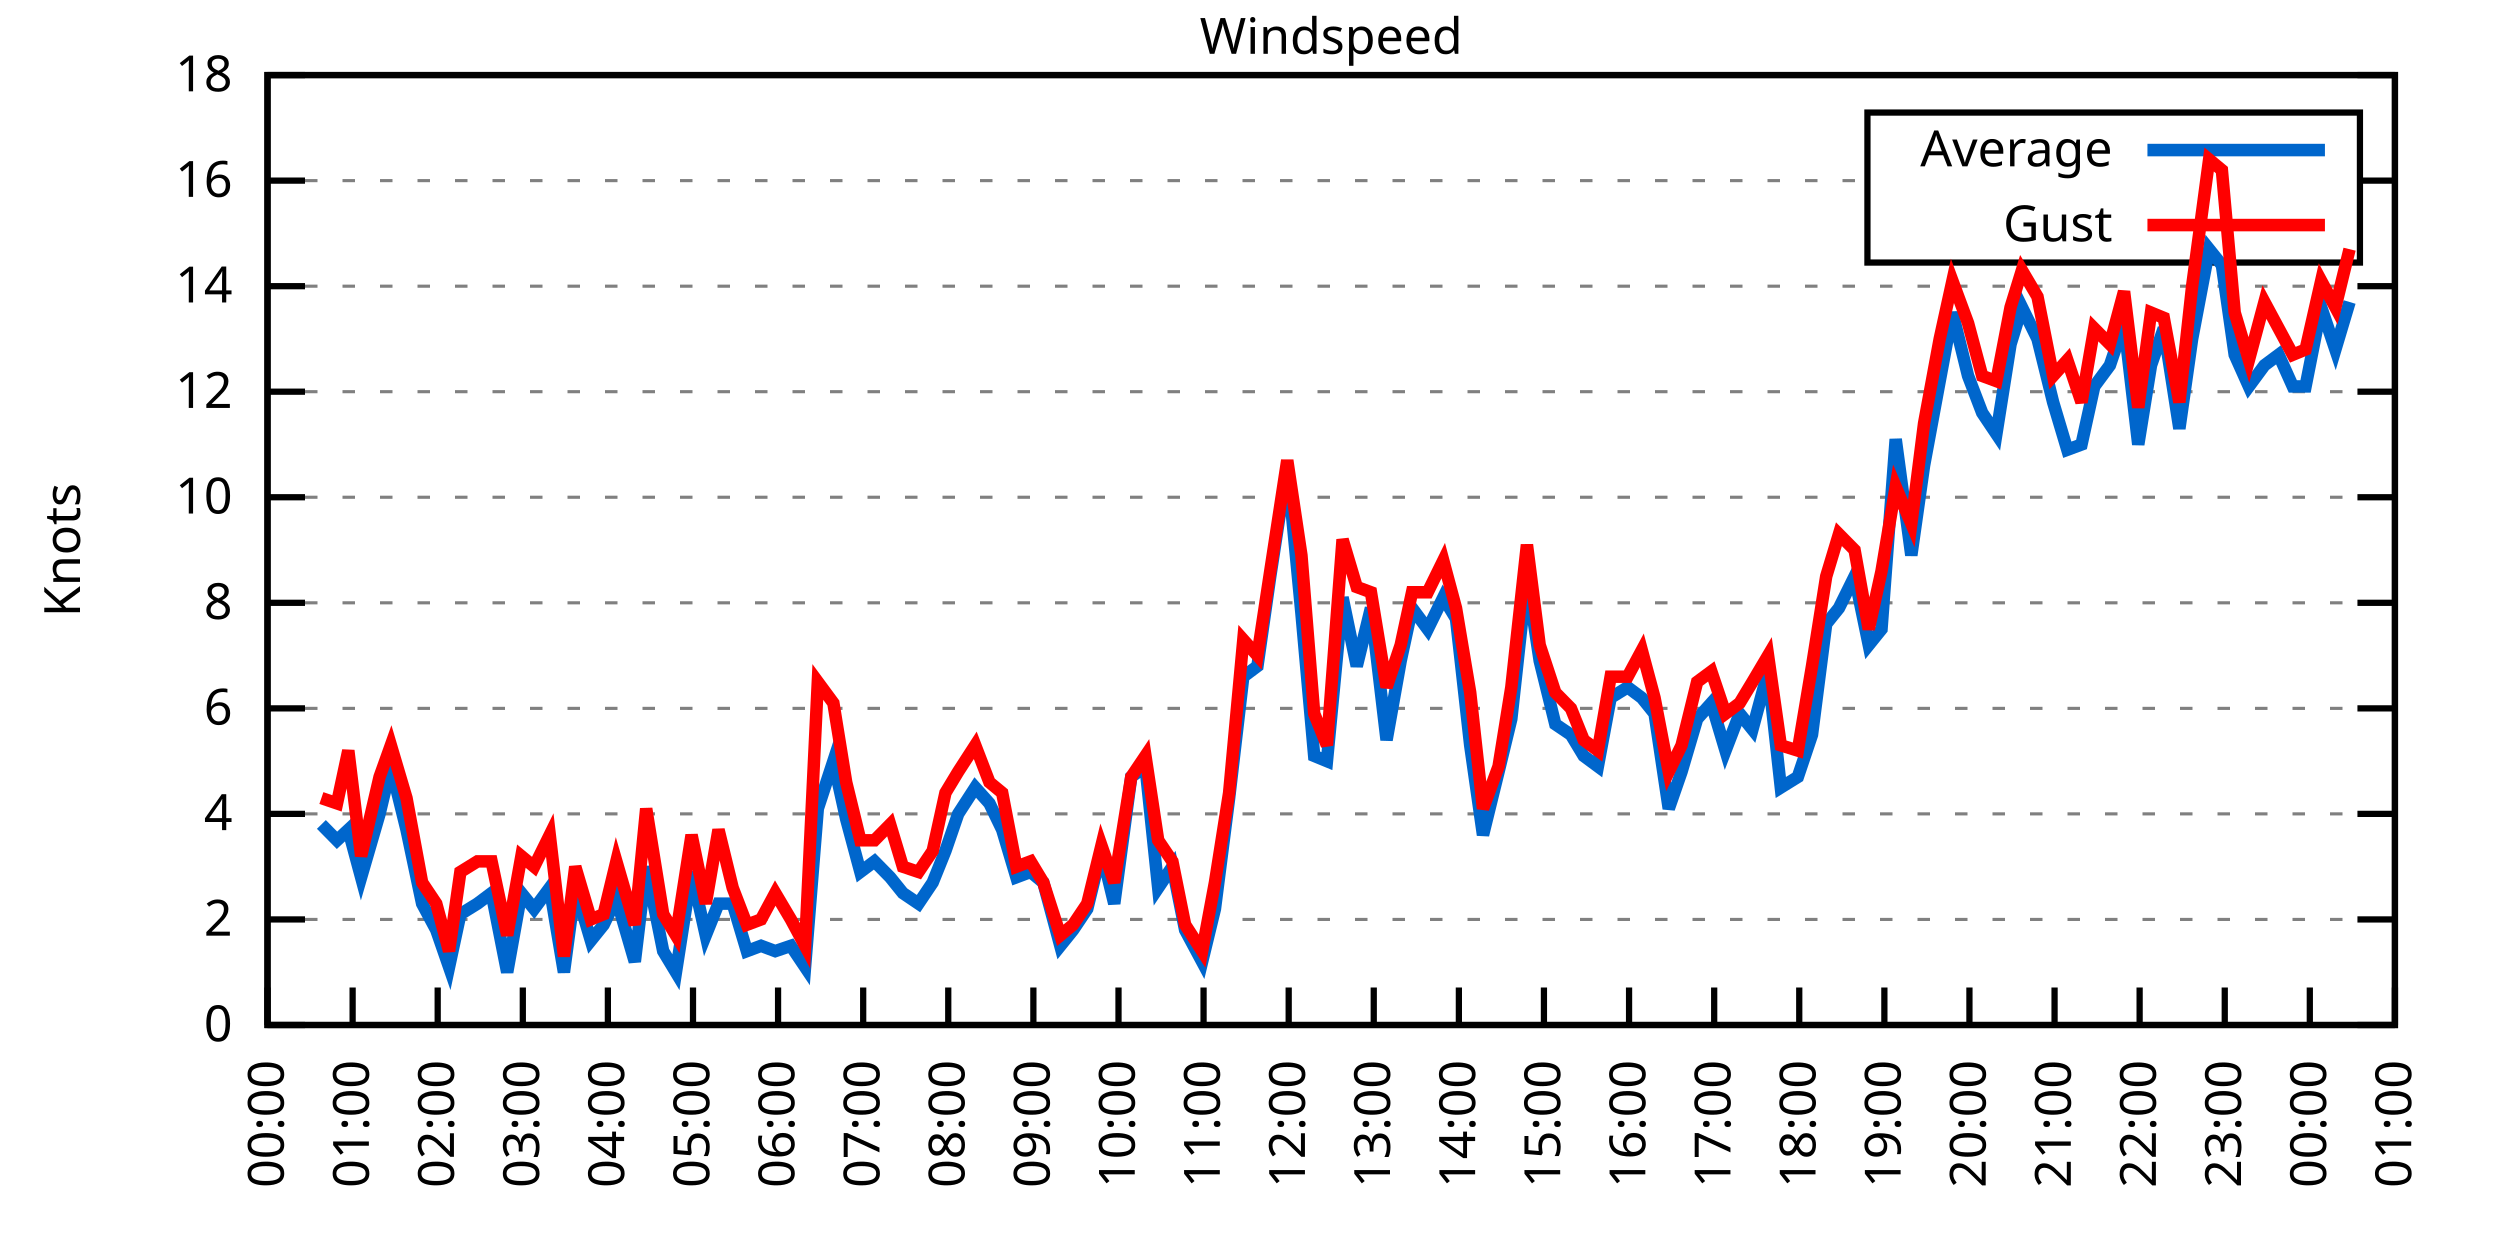
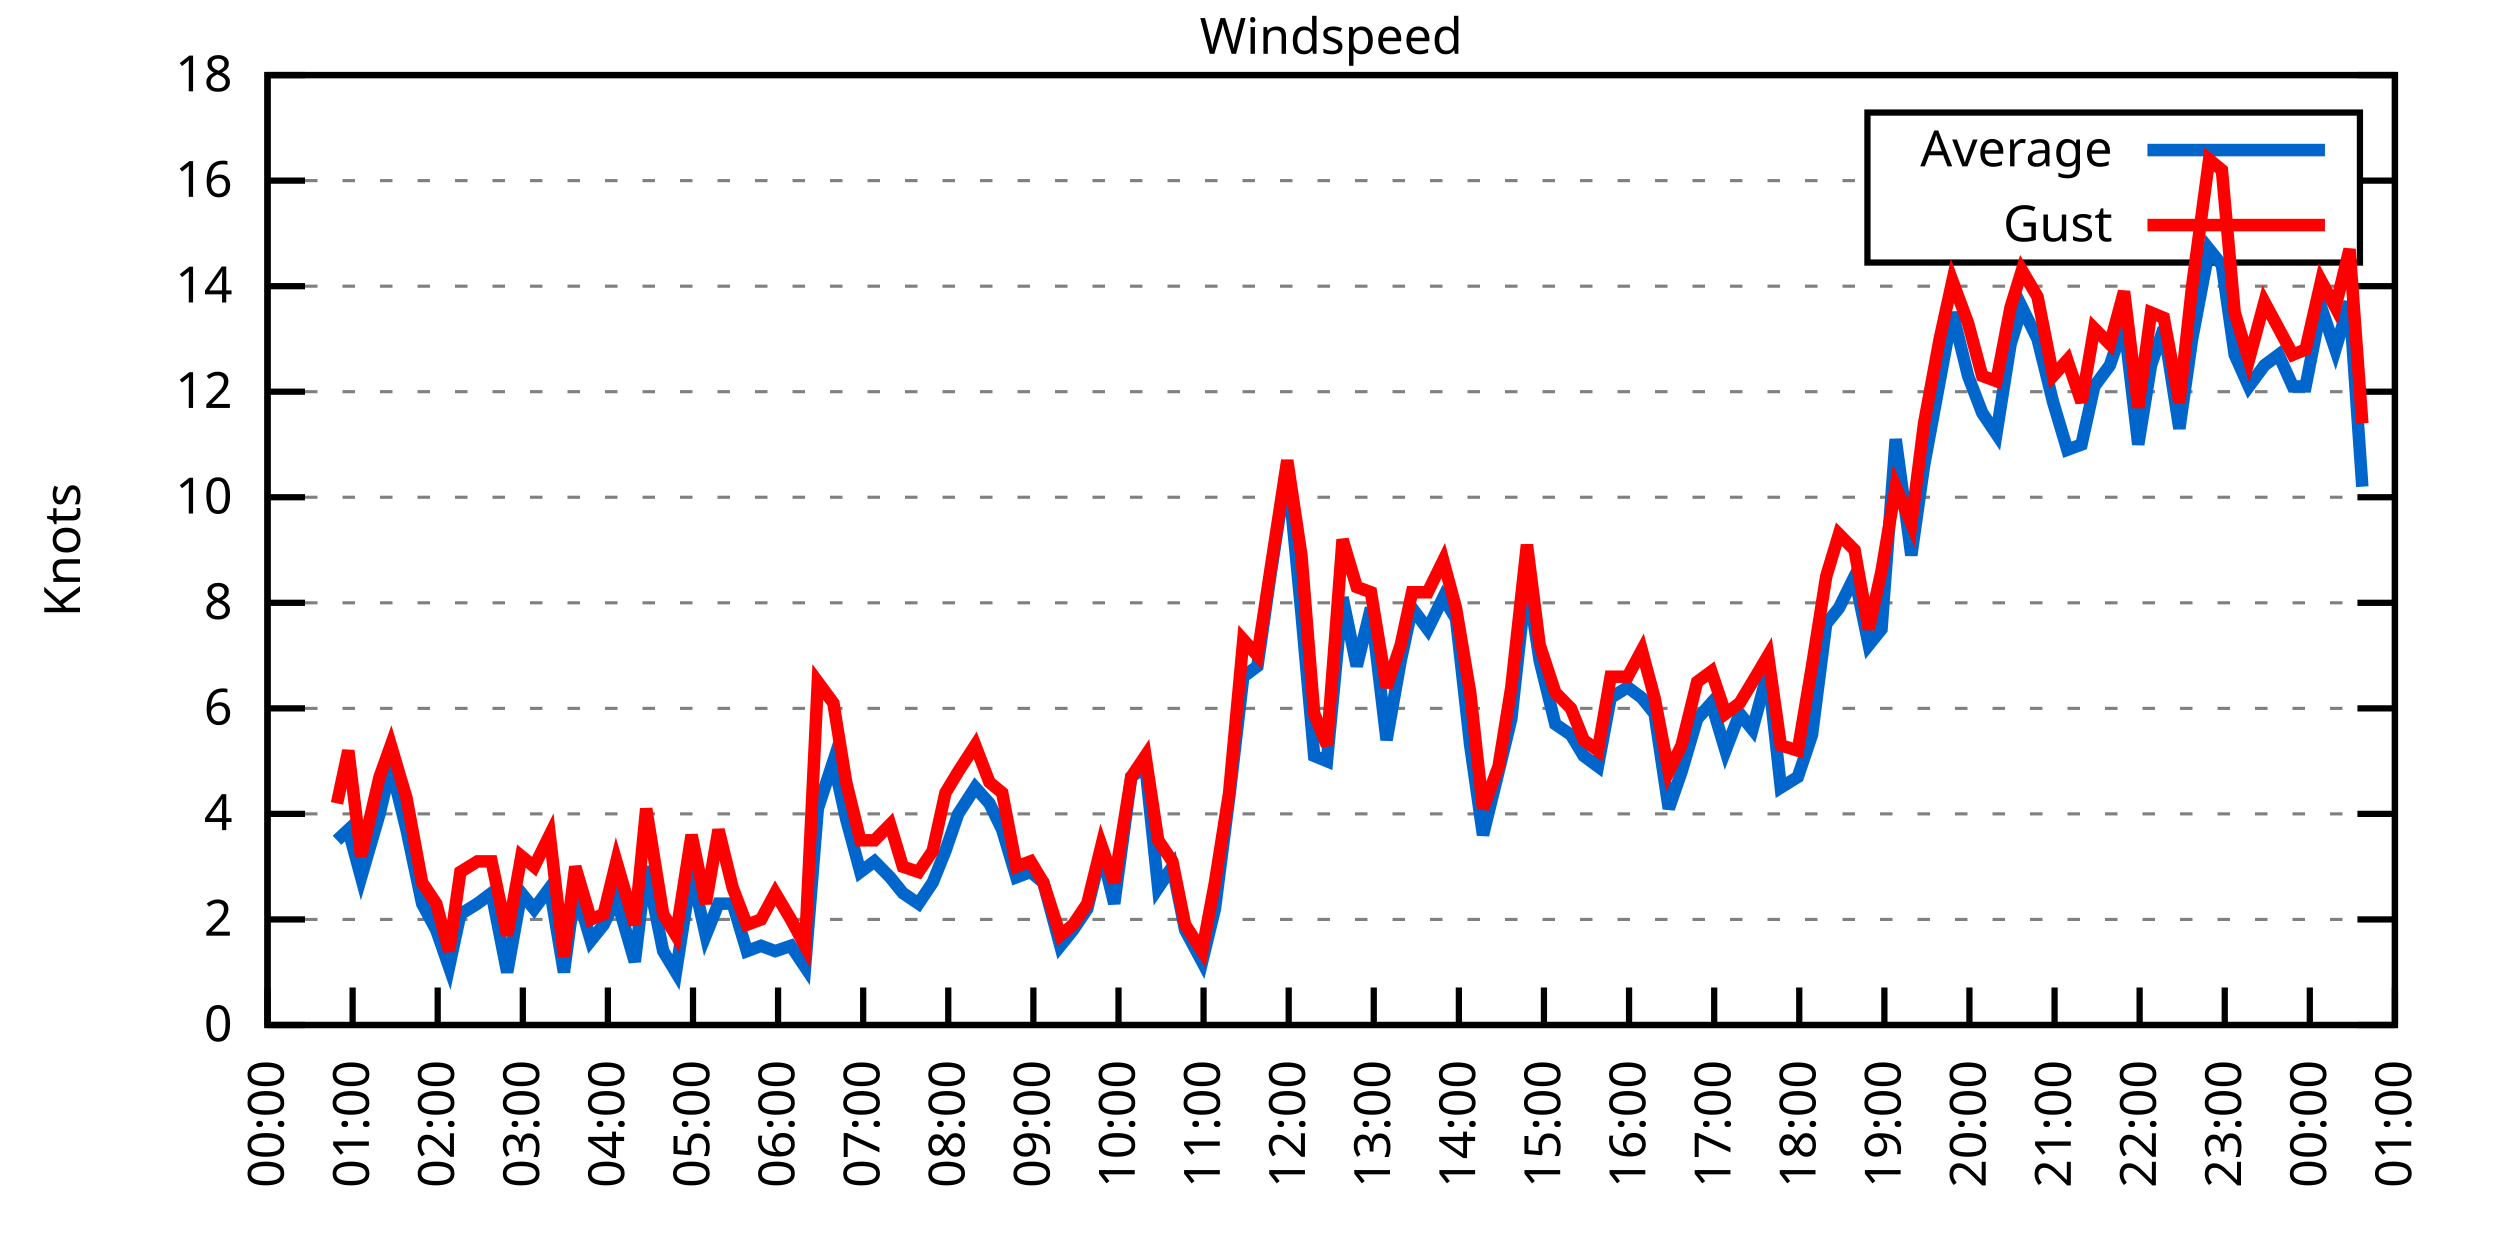
<svg xmlns="http://www.w3.org/2000/svg" xmlns:xlink="http://www.w3.org/1999/xlink" width="400" height="200" viewBox="0 0 400 200">
  <g id="gnuplot_canvas">
    <rect x="0" y="0" width="400" height="200" fill="none" />
    <defs>
      <circle id="gpDot" r="0.5" stroke-width="0.5" stroke="currentColor" />
      <path id="gpPt0" stroke-width="0.333" stroke="currentColor" d="M-1,0 h2 M0,-1 v2" />
      <path id="gpPt1" stroke-width="0.333" stroke="currentColor" d="M-1,-1 L1,1 M1,-1 L-1,1" />
      <path id="gpPt2" stroke-width="0.333" stroke="currentColor" d="M-1,0 L1,0 M0,-1 L0,1 M-1,-1 L1,1 M-1,1 L1,-1" />
      <rect id="gpPt3" stroke-width="0.333" stroke="currentColor" x="-1" y="-1" width="2" height="2" />
      <rect id="gpPt4" stroke-width="0.333" stroke="currentColor" fill="currentColor" x="-1" y="-1" width="2" height="2" />
      <circle id="gpPt5" stroke-width="0.333" stroke="currentColor" cx="0" cy="0" r="1" />
      <use xlink:href="#gpPt5" id="gpPt6" fill="currentColor" stroke="none" />
      <path id="gpPt7" stroke-width="0.333" stroke="currentColor" d="M0,-1.33 L-1.33,0.67 L1.33,0.67 z" />
      <use xlink:href="#gpPt7" id="gpPt8" fill="currentColor" stroke="none" />
      <use xlink:href="#gpPt7" id="gpPt9" stroke="currentColor" transform="rotate(180)" />
      <use xlink:href="#gpPt9" id="gpPt10" fill="currentColor" stroke="none" />
      <use xlink:href="#gpPt3" id="gpPt11" stroke="currentColor" transform="rotate(45)" />
      <use xlink:href="#gpPt11" id="gpPt12" fill="currentColor" stroke="none" />
      <path id="gpPt13" stroke-width="0.333" stroke="currentColor" d="M0,1.330 L1.265,0.411 L0.782,-1.067 L-0.782,-1.076 L-1.265,0.411 z" />
      <use xlink:href="#gpPt13" id="gpPt14" fill="currentColor" stroke="none" />
      <filter id="textbox" filterUnits="objectBoundingBox" x="0" y="0" height="1" width="1">
        <feFlood flood-color="white" flood-opacity="1" result="bgnd" />
        <feComposite in="SourceGraphic" in2="bgnd" operator="atop" />
      </filter>
      <filter id="greybox" filterUnits="objectBoundingBox" x="0" y="0" height="1" width="1">
        <feFlood flood-color="lightgrey" flood-opacity="1" result="grey" />
        <feComposite in="SourceGraphic" in2="grey" operator="atop" />
      </filter>
    </defs>
    <g fill="none" color="white" stroke="currentColor" stroke-width="1.00" stroke-linecap="butt" stroke-linejoin="miter">
</g>
    <g fill="none" color="black" stroke="currentColor" stroke-width="1.00" stroke-linecap="butt" stroke-linejoin="miter">
      <g stroke="none" shape-rendering="crispEdges">
        <polygon fill="rgb(255, 255, 255)" points="42.80,164.00 383.18,164.00 383.18,12.02 42.80,12.02 " />
      </g>
    </g>
    <g fill="none" color="black" stroke="currentColor" stroke-width="1.00" stroke-linecap="butt" stroke-linejoin="miter">
</g>
    <g fill="none" color="black" stroke="black" stroke-width="0.50" stroke-linecap="butt" stroke-linejoin="miter">
</g>
    <g fill="none" color="gray" stroke="currentColor" stroke-width="0.50" stroke-linecap="butt" stroke-linejoin="miter">
      <path stroke="gray" stroke-dasharray="2,4" class="gridline" d="M42.80,164.00 L383.19,164.00  " />
    </g>
    <g fill="none" color="gray" stroke="gray" stroke-width="1.00" stroke-linecap="butt" stroke-linejoin="miter">
</g>
    <g fill="none" color="black" stroke="currentColor" stroke-width="1.00" stroke-linecap="butt" stroke-linejoin="miter">
      <path stroke="black" d="M42.80,164.00 L48.80,164.00 M383.19,164.00 L377.19,164.00  " />
      <g transform="translate(37.20,166.60)" stroke="none" fill="black" font-family="Sans" font-size="8.00" text-anchor="end">
        <text>
          <tspan font-family="Sans"> 0</tspan>
        </text>
      </g>
    </g>
    <g fill="none" color="black" stroke="currentColor" stroke-width="1.00" stroke-linecap="butt" stroke-linejoin="miter">
</g>
    <g fill="none" color="black" stroke="black" stroke-width="0.50" stroke-linecap="butt" stroke-linejoin="miter">
</g>
    <g fill="none" color="gray" stroke="currentColor" stroke-width="0.50" stroke-linecap="butt" stroke-linejoin="miter">
      <path stroke="gray" stroke-dasharray="2,4" class="gridline" d="M42.80,147.11 L383.19,147.11  " />
    </g>
    <g fill="none" color="gray" stroke="gray" stroke-width="1.00" stroke-linecap="butt" stroke-linejoin="miter">
</g>
    <g fill="none" color="black" stroke="currentColor" stroke-width="1.00" stroke-linecap="butt" stroke-linejoin="miter">
      <path stroke="black" d="M42.80,147.11 L48.80,147.11 M383.19,147.11 L377.19,147.11  " />
      <g transform="translate(37.20,149.71)" stroke="none" fill="black" font-family="Sans" font-size="8.00" text-anchor="end">
        <text>
          <tspan font-family="Sans"> 2</tspan>
        </text>
      </g>
    </g>
    <g fill="none" color="black" stroke="currentColor" stroke-width="1.00" stroke-linecap="butt" stroke-linejoin="miter">
</g>
    <g fill="none" color="black" stroke="black" stroke-width="0.50" stroke-linecap="butt" stroke-linejoin="miter">
</g>
    <g fill="none" color="gray" stroke="currentColor" stroke-width="0.50" stroke-linecap="butt" stroke-linejoin="miter">
      <path stroke="gray" stroke-dasharray="2,4" class="gridline" d="M42.80,130.22 L383.19,130.22  " />
    </g>
    <g fill="none" color="gray" stroke="gray" stroke-width="1.00" stroke-linecap="butt" stroke-linejoin="miter">
</g>
    <g fill="none" color="black" stroke="currentColor" stroke-width="1.00" stroke-linecap="butt" stroke-linejoin="miter">
      <path stroke="black" d="M42.80,130.22 L48.80,130.22 M383.19,130.22 L377.19,130.22  " />
      <g transform="translate(37.20,132.82)" stroke="none" fill="black" font-family="Sans" font-size="8.00" text-anchor="end">
        <text>
          <tspan font-family="Sans"> 4</tspan>
        </text>
      </g>
    </g>
    <g fill="none" color="black" stroke="currentColor" stroke-width="1.00" stroke-linecap="butt" stroke-linejoin="miter">
</g>
    <g fill="none" color="black" stroke="black" stroke-width="0.50" stroke-linecap="butt" stroke-linejoin="miter">
</g>
    <g fill="none" color="gray" stroke="currentColor" stroke-width="0.50" stroke-linecap="butt" stroke-linejoin="miter">
      <path stroke="gray" stroke-dasharray="2,4" class="gridline" d="M42.80,113.34 L383.19,113.34  " />
    </g>
    <g fill="none" color="gray" stroke="gray" stroke-width="1.00" stroke-linecap="butt" stroke-linejoin="miter">
</g>
    <g fill="none" color="black" stroke="currentColor" stroke-width="1.00" stroke-linecap="butt" stroke-linejoin="miter">
      <path stroke="black" d="M42.80,113.34 L48.80,113.34 M383.19,113.34 L377.19,113.34  " />
      <g transform="translate(37.20,115.94)" stroke="none" fill="black" font-family="Sans" font-size="8.00" text-anchor="end">
        <text>
          <tspan font-family="Sans"> 6</tspan>
        </text>
      </g>
    </g>
    <g fill="none" color="black" stroke="currentColor" stroke-width="1.00" stroke-linecap="butt" stroke-linejoin="miter">
</g>
    <g fill="none" color="black" stroke="black" stroke-width="0.50" stroke-linecap="butt" stroke-linejoin="miter">
</g>
    <g fill="none" color="gray" stroke="currentColor" stroke-width="0.50" stroke-linecap="butt" stroke-linejoin="miter">
      <path stroke="gray" stroke-dasharray="2,4" class="gridline" d="M42.80,96.45 L383.19,96.45  " />
    </g>
    <g fill="none" color="gray" stroke="gray" stroke-width="1.00" stroke-linecap="butt" stroke-linejoin="miter">
</g>
    <g fill="none" color="black" stroke="currentColor" stroke-width="1.00" stroke-linecap="butt" stroke-linejoin="miter">
      <path stroke="black" d="M42.80,96.45 L48.80,96.45 M383.19,96.45 L377.19,96.45  " />
      <g transform="translate(37.20,99.05)" stroke="none" fill="black" font-family="Sans" font-size="8.00" text-anchor="end">
        <text>
          <tspan font-family="Sans"> 8</tspan>
        </text>
      </g>
    </g>
    <g fill="none" color="black" stroke="currentColor" stroke-width="1.00" stroke-linecap="butt" stroke-linejoin="miter">
</g>
    <g fill="none" color="black" stroke="black" stroke-width="0.50" stroke-linecap="butt" stroke-linejoin="miter">
</g>
    <g fill="none" color="gray" stroke="currentColor" stroke-width="0.50" stroke-linecap="butt" stroke-linejoin="miter">
      <path stroke="gray" stroke-dasharray="2,4" class="gridline" d="M42.80,79.56 L383.19,79.56  " />
    </g>
    <g fill="none" color="gray" stroke="gray" stroke-width="1.00" stroke-linecap="butt" stroke-linejoin="miter">
</g>
    <g fill="none" color="black" stroke="currentColor" stroke-width="1.00" stroke-linecap="butt" stroke-linejoin="miter">
      <path stroke="black" d="M42.80,79.56 L48.80,79.56 M383.19,79.56 L377.19,79.56  " />
      <g transform="translate(37.20,82.16)" stroke="none" fill="black" font-family="Sans" font-size="8.00" text-anchor="end">
        <text>
          <tspan font-family="Sans"> 10</tspan>
        </text>
      </g>
    </g>
    <g fill="none" color="black" stroke="currentColor" stroke-width="1.00" stroke-linecap="butt" stroke-linejoin="miter">
</g>
    <g fill="none" color="black" stroke="black" stroke-width="0.50" stroke-linecap="butt" stroke-linejoin="miter">
</g>
    <g fill="none" color="gray" stroke="currentColor" stroke-width="0.50" stroke-linecap="butt" stroke-linejoin="miter">
      <path stroke="gray" stroke-dasharray="2,4" class="gridline" d="M42.80,62.67 L383.19,62.67  " />
    </g>
    <g fill="none" color="gray" stroke="gray" stroke-width="1.00" stroke-linecap="butt" stroke-linejoin="miter">
</g>
    <g fill="none" color="black" stroke="currentColor" stroke-width="1.00" stroke-linecap="butt" stroke-linejoin="miter">
      <path stroke="black" d="M42.80,62.67 L48.80,62.67 M383.19,62.67 L377.19,62.67  " />
      <g transform="translate(37.20,65.27)" stroke="none" fill="black" font-family="Sans" font-size="8.00" text-anchor="end">
        <text>
          <tspan font-family="Sans"> 12</tspan>
        </text>
      </g>
    </g>
    <g fill="none" color="black" stroke="currentColor" stroke-width="1.00" stroke-linecap="butt" stroke-linejoin="miter">
</g>
    <g fill="none" color="black" stroke="black" stroke-width="0.50" stroke-linecap="butt" stroke-linejoin="miter">
</g>
    <g fill="none" color="gray" stroke="currentColor" stroke-width="0.50" stroke-linecap="butt" stroke-linejoin="miter">
      <path stroke="gray" stroke-dasharray="2,4" class="gridline" d="M42.80,45.79 L383.19,45.79  " />
    </g>
    <g fill="none" color="gray" stroke="gray" stroke-width="1.00" stroke-linecap="butt" stroke-linejoin="miter">
</g>
    <g fill="none" color="black" stroke="currentColor" stroke-width="1.00" stroke-linecap="butt" stroke-linejoin="miter">
      <path stroke="black" d="M42.80,45.79 L48.80,45.79 M383.19,45.79 L377.19,45.79  " />
      <g transform="translate(37.20,48.39)" stroke="none" fill="black" font-family="Sans" font-size="8.00" text-anchor="end">
        <text>
          <tspan font-family="Sans"> 14</tspan>
        </text>
      </g>
    </g>
    <g fill="none" color="black" stroke="currentColor" stroke-width="1.00" stroke-linecap="butt" stroke-linejoin="miter">
</g>
    <g fill="none" color="black" stroke="black" stroke-width="0.50" stroke-linecap="butt" stroke-linejoin="miter">
</g>
    <g fill="none" color="gray" stroke="currentColor" stroke-width="0.50" stroke-linecap="butt" stroke-linejoin="miter">
      <path stroke="gray" stroke-dasharray="2,4" class="gridline" d="M42.80,28.90 L298.79,28.90 M377.59,28.90 L383.19,28.90  " />
    </g>
    <g fill="none" color="gray" stroke="gray" stroke-width="1.00" stroke-linecap="butt" stroke-linejoin="miter">
</g>
    <g fill="none" color="black" stroke="currentColor" stroke-width="1.00" stroke-linecap="butt" stroke-linejoin="miter">
      <path stroke="black" d="M42.80,28.90 L48.80,28.90 M383.19,28.90 L377.19,28.90  " />
      <g transform="translate(37.20,31.50)" stroke="none" fill="black" font-family="Sans" font-size="8.00" text-anchor="end">
        <text>
          <tspan font-family="Sans"> 16</tspan>
        </text>
      </g>
    </g>
    <g fill="none" color="black" stroke="currentColor" stroke-width="1.00" stroke-linecap="butt" stroke-linejoin="miter">
</g>
    <g fill="none" color="black" stroke="black" stroke-width="0.50" stroke-linecap="butt" stroke-linejoin="miter">
</g>
    <g fill="none" color="gray" stroke="currentColor" stroke-width="0.50" stroke-linecap="butt" stroke-linejoin="miter">
      <path stroke="gray" stroke-dasharray="2,4" class="gridline" d="M42.80,12.01 L383.19,12.01  " />
    </g>
    <g fill="none" color="gray" stroke="gray" stroke-width="1.00" stroke-linecap="butt" stroke-linejoin="miter">
</g>
    <g fill="none" color="black" stroke="currentColor" stroke-width="1.00" stroke-linecap="butt" stroke-linejoin="miter">
      <path stroke="black" d="M42.80,12.01 L48.80,12.01 M383.19,12.01 L377.19,12.01  " />
      <g transform="translate(37.20,14.61)" stroke="none" fill="black" font-family="Sans" font-size="8.00" text-anchor="end">
        <text>
          <tspan font-family="Sans"> 18</tspan>
        </text>
      </g>
    </g>
    <g fill="none" color="black" stroke="currentColor" stroke-width="1.00" stroke-linecap="butt" stroke-linejoin="miter">
      <path stroke="black" d="M42.80,164.00 L42.80,158.00  " />
      <g transform="translate(45.40,169.60) rotate(270.00)" stroke="none" fill="black" font-family="Sans" font-size="8.00" text-anchor="end">
        <text>
          <tspan font-family="Sans">00:00</tspan>
        </text>
      </g>
    </g>
    <g fill="none" color="black" stroke="currentColor" stroke-width="1.00" stroke-linecap="butt" stroke-linejoin="miter">
      <path stroke="black" d="M56.42,164.00 L56.42,158.00  " />
      <g transform="translate(59.02,169.60) rotate(270.00)" stroke="none" fill="black" font-family="Sans" font-size="8.00" text-anchor="end">
        <text>
          <tspan font-family="Sans">01:00</tspan>
        </text>
      </g>
    </g>
    <g fill="none" color="black" stroke="currentColor" stroke-width="1.00" stroke-linecap="butt" stroke-linejoin="miter">
      <path stroke="black" d="M70.03,164.00 L70.03,158.00  " />
      <g transform="translate(72.63,169.60) rotate(270.00)" stroke="none" fill="black" font-family="Sans" font-size="8.00" text-anchor="end">
        <text>
          <tspan font-family="Sans">02:00</tspan>
        </text>
      </g>
    </g>
    <g fill="none" color="black" stroke="currentColor" stroke-width="1.00" stroke-linecap="butt" stroke-linejoin="miter">
      <path stroke="black" d="M83.65,164.00 L83.65,158.00  " />
      <g transform="translate(86.25,169.60) rotate(270.00)" stroke="none" fill="black" font-family="Sans" font-size="8.00" text-anchor="end">
        <text>
          <tspan font-family="Sans">03:00</tspan>
        </text>
      </g>
    </g>
    <g fill="none" color="black" stroke="currentColor" stroke-width="1.00" stroke-linecap="butt" stroke-linejoin="miter">
      <path stroke="black" d="M97.26,164.00 L97.26,158.00  " />
      <g transform="translate(99.86,169.60) rotate(270.00)" stroke="none" fill="black" font-family="Sans" font-size="8.00" text-anchor="end">
        <text>
          <tspan font-family="Sans">04:00</tspan>
        </text>
      </g>
    </g>
    <g fill="none" color="black" stroke="currentColor" stroke-width="1.00" stroke-linecap="butt" stroke-linejoin="miter">
      <path stroke="black" d="M110.88,164.00 L110.88,158.00  " />
      <g transform="translate(113.48,169.60) rotate(270.00)" stroke="none" fill="black" font-family="Sans" font-size="8.00" text-anchor="end">
        <text>
          <tspan font-family="Sans">05:00</tspan>
        </text>
      </g>
    </g>
    <g fill="none" color="black" stroke="currentColor" stroke-width="1.00" stroke-linecap="butt" stroke-linejoin="miter">
      <path stroke="black" d="M124.49,164.00 L124.49,158.00  " />
      <g transform="translate(127.09,169.60) rotate(270.00)" stroke="none" fill="black" font-family="Sans" font-size="8.00" text-anchor="end">
        <text>
          <tspan font-family="Sans">06:00</tspan>
        </text>
      </g>
    </g>
    <g fill="none" color="black" stroke="currentColor" stroke-width="1.00" stroke-linecap="butt" stroke-linejoin="miter">
      <path stroke="black" d="M138.11,164.00 L138.11,158.00  " />
      <g transform="translate(140.71,169.60) rotate(270.00)" stroke="none" fill="black" font-family="Sans" font-size="8.00" text-anchor="end">
        <text>
          <tspan font-family="Sans">07:00</tspan>
        </text>
      </g>
    </g>
    <g fill="none" color="black" stroke="currentColor" stroke-width="1.00" stroke-linecap="butt" stroke-linejoin="miter">
      <path stroke="black" d="M151.72,164.00 L151.72,158.00  " />
      <g transform="translate(154.32,169.60) rotate(270.00)" stroke="none" fill="black" font-family="Sans" font-size="8.00" text-anchor="end">
        <text>
          <tspan font-family="Sans">08:00</tspan>
        </text>
      </g>
    </g>
    <g fill="none" color="black" stroke="currentColor" stroke-width="1.00" stroke-linecap="butt" stroke-linejoin="miter">
      <path stroke="black" d="M165.34,164.00 L165.34,158.00  " />
      <g transform="translate(167.94,169.60) rotate(270.00)" stroke="none" fill="black" font-family="Sans" font-size="8.00" text-anchor="end">
        <text>
          <tspan font-family="Sans">09:00</tspan>
        </text>
      </g>
    </g>
    <g fill="none" color="black" stroke="currentColor" stroke-width="1.00" stroke-linecap="butt" stroke-linejoin="miter">
      <path stroke="black" d="M178.96,164.00 L178.96,158.00  " />
      <g transform="translate(181.56,169.60) rotate(270.00)" stroke="none" fill="black" font-family="Sans" font-size="8.00" text-anchor="end">
        <text>
          <tspan font-family="Sans">10:00</tspan>
        </text>
      </g>
    </g>
    <g fill="none" color="black" stroke="currentColor" stroke-width="1.00" stroke-linecap="butt" stroke-linejoin="miter">
      <path stroke="black" d="M192.57,164.00 L192.57,158.00  " />
      <g transform="translate(195.17,169.60) rotate(270.00)" stroke="none" fill="black" font-family="Sans" font-size="8.00" text-anchor="end">
        <text>
          <tspan font-family="Sans">11:00</tspan>
        </text>
      </g>
    </g>
    <g fill="none" color="black" stroke="currentColor" stroke-width="1.00" stroke-linecap="butt" stroke-linejoin="miter">
      <path stroke="black" d="M206.19,164.00 L206.19,158.00  " />
      <g transform="translate(208.79,169.60) rotate(270.00)" stroke="none" fill="black" font-family="Sans" font-size="8.00" text-anchor="end">
        <text>
          <tspan font-family="Sans">12:00</tspan>
        </text>
      </g>
    </g>
    <g fill="none" color="black" stroke="currentColor" stroke-width="1.00" stroke-linecap="butt" stroke-linejoin="miter">
      <path stroke="black" d="M219.80,164.00 L219.80,158.00  " />
      <g transform="translate(222.40,169.60) rotate(270.00)" stroke="none" fill="black" font-family="Sans" font-size="8.00" text-anchor="end">
        <text>
          <tspan font-family="Sans">13:00</tspan>
        </text>
      </g>
    </g>
    <g fill="none" color="black" stroke="currentColor" stroke-width="1.00" stroke-linecap="butt" stroke-linejoin="miter">
      <path stroke="black" d="M233.42,164.00 L233.42,158.00  " />
      <g transform="translate(236.02,169.60) rotate(270.00)" stroke="none" fill="black" font-family="Sans" font-size="8.00" text-anchor="end">
        <text>
          <tspan font-family="Sans">14:00</tspan>
        </text>
      </g>
    </g>
    <g fill="none" color="black" stroke="currentColor" stroke-width="1.00" stroke-linecap="butt" stroke-linejoin="miter">
      <path stroke="black" d="M247.03,164.00 L247.03,158.00  " />
      <g transform="translate(249.63,169.60) rotate(270.00)" stroke="none" fill="black" font-family="Sans" font-size="8.00" text-anchor="end">
        <text>
          <tspan font-family="Sans">15:00</tspan>
        </text>
      </g>
    </g>
    <g fill="none" color="black" stroke="currentColor" stroke-width="1.00" stroke-linecap="butt" stroke-linejoin="miter">
      <path stroke="black" d="M260.65,164.00 L260.65,158.00  " />
      <g transform="translate(263.25,169.60) rotate(270.00)" stroke="none" fill="black" font-family="Sans" font-size="8.00" text-anchor="end">
        <text>
          <tspan font-family="Sans">16:00</tspan>
        </text>
      </g>
    </g>
    <g fill="none" color="black" stroke="currentColor" stroke-width="1.00" stroke-linecap="butt" stroke-linejoin="miter">
      <path stroke="black" d="M274.27,164.00 L274.27,158.00  " />
      <g transform="translate(276.87,169.60) rotate(270.00)" stroke="none" fill="black" font-family="Sans" font-size="8.00" text-anchor="end">
        <text>
          <tspan font-family="Sans">17:00</tspan>
        </text>
      </g>
    </g>
    <g fill="none" color="black" stroke="currentColor" stroke-width="1.00" stroke-linecap="butt" stroke-linejoin="miter">
      <path stroke="black" d="M287.88,164.00 L287.88,158.00  " />
      <g transform="translate(290.48,169.60) rotate(270.00)" stroke="none" fill="black" font-family="Sans" font-size="8.00" text-anchor="end">
        <text>
          <tspan font-family="Sans">18:00</tspan>
        </text>
      </g>
    </g>
    <g fill="none" color="black" stroke="currentColor" stroke-width="1.00" stroke-linecap="butt" stroke-linejoin="miter">
      <path stroke="black" d="M301.50,164.00 L301.50,158.00  " />
      <g transform="translate(304.10,169.60) rotate(270.00)" stroke="none" fill="black" font-family="Sans" font-size="8.00" text-anchor="end">
        <text>
          <tspan font-family="Sans">19:00</tspan>
        </text>
      </g>
    </g>
    <g fill="none" color="black" stroke="currentColor" stroke-width="1.00" stroke-linecap="butt" stroke-linejoin="miter">
      <path stroke="black" d="M315.11,164.00 L315.11,158.00  " />
      <g transform="translate(317.71,169.60) rotate(270.00)" stroke="none" fill="black" font-family="Sans" font-size="8.00" text-anchor="end">
        <text>
          <tspan font-family="Sans">20:00</tspan>
        </text>
      </g>
    </g>
    <g fill="none" color="black" stroke="currentColor" stroke-width="1.00" stroke-linecap="butt" stroke-linejoin="miter">
      <path stroke="black" d="M328.73,164.00 L328.73,158.00  " />
      <g transform="translate(331.33,169.60) rotate(270.00)" stroke="none" fill="black" font-family="Sans" font-size="8.00" text-anchor="end">
        <text>
          <tspan font-family="Sans">21:00</tspan>
        </text>
      </g>
    </g>
    <g fill="none" color="black" stroke="currentColor" stroke-width="1.00" stroke-linecap="butt" stroke-linejoin="miter">
      <path stroke="black" d="M342.34,164.00 L342.34,158.00  " />
      <g transform="translate(344.94,169.60) rotate(270.00)" stroke="none" fill="black" font-family="Sans" font-size="8.00" text-anchor="end">
        <text>
          <tspan font-family="Sans">22:00</tspan>
        </text>
      </g>
    </g>
    <g fill="none" color="black" stroke="currentColor" stroke-width="1.00" stroke-linecap="butt" stroke-linejoin="miter">
      <path stroke="black" d="M355.96,164.00 L355.96,158.00  " />
      <g transform="translate(358.56,169.60) rotate(270.00)" stroke="none" fill="black" font-family="Sans" font-size="8.00" text-anchor="end">
        <text>
          <tspan font-family="Sans">23:00</tspan>
        </text>
      </g>
    </g>
    <g fill="none" color="black" stroke="currentColor" stroke-width="1.00" stroke-linecap="butt" stroke-linejoin="miter">
      <path stroke="black" d="M369.57,164.00 L369.57,158.00  " />
      <g transform="translate(372.17,169.60) rotate(270.00)" stroke="none" fill="black" font-family="Sans" font-size="8.00" text-anchor="end">
        <text>
          <tspan font-family="Sans">00:00</tspan>
        </text>
      </g>
    </g>
    <g fill="none" color="black" stroke="currentColor" stroke-width="1.00" stroke-linecap="butt" stroke-linejoin="miter">
      <path stroke="black" d="M383.19,164.00 L383.19,158.00  " />
      <g transform="translate(385.79,169.60) rotate(270.00)" stroke="none" fill="black" font-family="Sans" font-size="8.00" text-anchor="end">
        <text>
          <tspan font-family="Sans">01:00</tspan>
        </text>
      </g>
    </g>
    <g fill="none" color="black" stroke="currentColor" stroke-width="1.00" stroke-linecap="butt" stroke-linejoin="miter">
</g>
    <g fill="none" color="black" stroke="currentColor" stroke-width="1.00" stroke-linecap="butt" stroke-linejoin="miter">
      <path stroke="black" d="M42.80,12.01 L42.80,164.00 L383.19,164.00 L383.19,12.01 L42.80,12.01 Z  " />
    </g>
    <g fill="none" color="black" stroke="currentColor" stroke-width="1.00" stroke-linecap="butt" stroke-linejoin="miter">
</g>
    <g fill="none" color="black" stroke="currentColor" stroke-width="1.00" stroke-linecap="butt" stroke-linejoin="miter">
      <path stroke="black" d="M298.79,42.01 L298.79,18.01 L377.59,18.01 L377.59,42.01 L298.79,42.01 Z  " />
    </g>
    <g id="Windspeed_plot_1">
      <g fill="none" color="white" stroke="black" stroke-width="2.00" stroke-linecap="butt" stroke-linejoin="miter">
</g>
      <g fill="none" color="black" stroke="currentColor" stroke-width="2.00" stroke-linecap="butt" stroke-linejoin="miter">
        <g transform="translate(337.99,26.61)" stroke="none" fill="black" font-family="Sans" font-size="8.00" text-anchor="end">
          <text>
            <tspan font-family="Sans">Average</tspan>
          </text>
        </g>
      </g>
      <g fill="none" color="black" stroke="currentColor" stroke-width="2.00" stroke-linecap="butt" stroke-linejoin="miter">
-         <path stroke="rgb(  0, 102, 204)" d="M343.59,24.01 L371.99,24.01 M51.42,131.91 L53.92,134.45 L55.73,132.76 L57.78,140.36 L60.73,130.22 L62.54,122.62   L65.04,132.76 L67.54,144.58 L69.80,148.80 L71.85,154.71 L73.66,146.27 L76.39,144.58 L78.65,142.89 L81.15,155.56   L83.42,142.89 L85.46,145.42 L87.96,142.05 L90.23,155.56 L92.04,142.05 L94.54,150.49 L96.58,147.96 L98.62,143.73   L101.57,153.87 L103.39,138.67 L106.11,152.18 L108.15,155.56 L110.65,139.51 L112.92,149.65 L114.96,144.58 L117.23,144.58   L119.50,152.18 L121.77,151.33 L124.04,152.18 L126.54,151.33 L128.81,154.71 L130.85,129.38 L133.34,121.78 L135.39,131.07   L137.66,139.51 L139.92,137.82 L142.42,140.36 L144.46,142.89 L146.96,144.58 L149.23,141.20 L151.27,136.14 L153.31,130.22   L156.04,126.00 L158.31,128.54 L160.35,132.76 L162.62,140.36 L164.89,139.51 L166.93,141.20 L169.65,151.33 L171.69,148.80   L173.96,145.42 L176.23,136.14 L178.28,144.58 L181.00,124.31 L183.27,122.62 L185.31,142.05 L187.58,138.67 L189.62,148.80   L192.34,153.87 L194.39,145.42 L196.66,127.69 L198.93,108.27 L201.19,106.58 L203.24,92.23 L205.96,74.49 L208.23,98.14   L210.27,120.94 L212.31,121.78 L214.81,95.60 L217.08,106.58 L219.35,97.29 L221.85,118.40 L224.11,105.74 L225.93,97.29   L228.43,100.67 L230.92,95.60 L232.96,98.98 L235.23,119.25 L237.28,133.60 L239.77,123.47 L241.81,115.03 L244.31,92.23   L246.35,105.74 L248.85,115.87 L251.35,117.56 L253.39,120.94 L255.66,122.62 L257.70,111.65 L260.42,109.96 L262.69,111.65   L264.73,114.18 L267.00,129.38 L269.05,123.47 L271.54,115.03 L273.81,112.49 L276.08,120.09 L278.35,114.18 L280.39,116.71   L282.89,107.43 L284.93,126.00 L287.65,124.31 L289.92,117.56 L292.19,99.83 L294.23,97.29 L296.73,92.23 L299.00,103.20   L301.04,100.67 L303.31,70.27 L305.81,88.85 L307.85,74.49 L310.35,60.98 L312.39,50.01 L314.89,60.14 L317.15,66.05   L319.42,69.43 L321.69,55.07 L323.51,49.16 L326.00,54.23 L328.50,64.36 L330.77,71.96 L333.04,71.12 L335.08,61.83   L337.58,58.45 L339.85,51.70 L342.12,71.12 L344.16,58.45 L346.20,52.54 L348.70,68.58 L350.74,54.23 L353.46,39.87   L355.50,42.41 L357.55,56.76 L359.82,61.83 L362.31,58.45 L364.58,56.76 L366.85,61.83 L368.89,61.83 L371.39,49.16   L373.66,55.92 L375.93,48.32  " />
+         <path stroke="rgb(  0, 102, 204)" d="M343.59,24.01 L371.99,24.01 M53.92,134.45 L55.73,132.76 L57.78,140.36 L60.73,130.22 L62.54,122.62 L65.04,132.76   L67.54,144.58 L69.80,148.80 L71.85,154.71 L73.66,146.27 L76.39,144.58 L78.65,142.89 L81.15,155.56 L83.42,142.89   L85.46,145.42 L87.96,142.05 L90.23,155.56 L92.04,142.05 L94.54,150.49 L96.58,147.96 L98.62,143.73 L101.57,153.87   L103.39,138.67 L106.11,152.18 L108.15,155.56 L110.65,139.51 L112.92,149.65 L114.96,144.58 L117.23,144.58 L119.50,152.18   L121.77,151.33 L124.04,152.18 L126.54,151.33 L128.81,154.71 L130.85,129.38 L133.34,121.78 L135.39,131.07 L137.66,139.51   L139.92,137.82 L142.42,140.36 L144.46,142.89 L146.96,144.58 L149.23,141.20 L151.27,136.14 L153.31,130.22 L156.04,126.00   L158.31,128.54 L160.35,132.76 L162.62,140.36 L164.89,139.51 L166.93,141.20 L169.65,151.33 L171.69,148.80 L173.96,145.42   L176.23,136.14 L178.28,144.58 L181.00,124.31 L183.27,122.62 L185.31,142.05 L187.58,138.67 L189.62,148.80 L192.34,153.87   L194.39,145.42 L196.66,127.69 L198.93,108.27 L201.19,106.58 L203.24,92.23 L205.96,74.49 L208.23,98.14 L210.27,120.94   L212.31,121.78 L214.81,95.60 L217.08,106.58 L219.35,97.29 L221.85,118.40 L224.11,105.74 L225.93,97.29 L228.43,100.67   L230.92,95.60 L232.96,98.98 L235.23,119.25 L237.28,133.60 L239.77,123.47 L241.81,115.03 L244.31,92.23 L246.35,105.74   L248.85,115.87 L251.35,117.56 L253.39,120.94 L255.66,122.62 L257.70,111.65 L260.42,109.96 L262.69,111.65 L264.73,114.18   L267.00,129.38 L269.05,123.47 L271.54,115.03 L273.81,112.49 L276.08,120.09 L278.35,114.18 L280.39,116.71 L282.89,107.43   L284.93,126.00 L287.65,124.31 L289.92,117.56 L292.19,99.83 L294.23,97.29 L296.73,92.23 L299.00,103.20 L301.04,100.67   L303.31,70.27 L305.81,88.85 L307.85,74.49 L310.35,60.98 L312.39,50.01 L314.89,60.14 L317.15,66.05 L319.42,69.43   L321.69,55.07 L323.51,49.16 L326.00,54.23 L328.50,64.36 L330.77,71.96 L333.04,71.12 L335.08,61.83 L337.58,58.45   L339.85,51.70 L342.12,71.12 L344.16,58.45 L346.20,52.54 L348.70,68.58 L350.74,54.23 L353.46,39.87 L355.50,42.41   L357.55,56.76 L359.82,61.83 L362.31,58.45 L364.58,56.76 L366.85,61.83 L368.89,61.83 L371.39,49.16 L373.66,55.92   L375.93,48.32 L377.97,77.87  " />
      </g>
    </g>
    <g id="Windspeed_plot_2">
      <g fill="none" color="black" stroke="currentColor" stroke-width="2.00" stroke-linecap="butt" stroke-linejoin="miter">
        <g transform="translate(337.99,38.61)" stroke="none" fill="black" font-family="Sans" font-size="8.00" text-anchor="end">
          <text>
            <tspan font-family="Sans">Gust</tspan>
          </text>
        </g>
      </g>
      <g fill="none" color="black" stroke="currentColor" stroke-width="2.00" stroke-linecap="butt" stroke-linejoin="miter">
-         <path stroke="rgb(255,   0,   0)" d="M343.59,36.01 L371.99,36.01 M51.42,127.69 L53.92,128.54 L55.73,120.09 L57.78,136.98 L60.73,124.31 L62.54,119.25   L65.04,127.69 L67.54,141.20 L69.80,144.58 L71.85,152.18 L73.66,139.51 L76.39,137.82 L78.65,137.82 L81.15,149.65   L83.42,136.98 L85.46,138.67 L87.96,133.60 L90.23,153.02 L92.04,138.67 L94.54,147.11 L96.58,146.27 L98.62,137.82   L101.57,147.96 L103.39,129.38 L106.11,146.27 L108.15,149.65 L110.65,133.60 L112.92,144.58 L114.96,132.76 L117.23,142.05   L119.50,147.96 L121.77,147.11 L124.04,142.89 L126.54,147.11 L128.81,151.33 L130.85,109.11 L133.34,112.49 L135.39,125.16   L137.66,134.45 L139.92,134.45 L142.42,131.91 L144.46,138.67 L146.96,139.51 L149.23,136.14 L151.27,126.85 L153.31,123.47   L156.04,119.25 L158.31,125.16 L160.35,126.85 L162.62,138.67 L164.89,137.82 L166.93,141.20 L169.65,149.65 L171.69,147.96   L173.96,144.58 L176.23,135.29 L178.28,141.20 L181.00,124.31 L183.27,120.94 L185.31,134.45 L187.58,137.82 L189.62,147.96   L192.34,152.18 L194.39,141.20 L196.66,126.85 L198.93,102.36 L201.19,104.89 L203.24,91.38 L205.96,73.65 L208.23,88.85   L210.27,114.18 L212.31,119.25 L214.81,86.32 L217.08,93.92 L219.35,94.76 L221.85,109.96 L224.11,103.20 L225.93,94.76   L228.43,94.76 L230.92,89.69 L232.96,97.29 L235.23,110.80 L237.28,129.38 L239.77,122.62 L241.81,109.96 L244.31,87.16   L246.35,103.20 L248.85,110.80 L251.35,113.34 L253.39,118.40 L255.66,120.09 L257.70,108.27 L260.42,108.27 L262.69,104.05   L264.73,111.65 L267.00,123.47 L269.05,119.25 L271.54,109.11 L273.81,107.43 L276.08,114.18 L278.35,112.49 L280.39,109.11   L282.89,104.89 L284.93,119.25 L287.65,120.09 L289.92,106.58 L292.19,92.23 L294.23,85.47 L296.73,88.00 L299.00,100.67   L301.04,91.38 L303.31,77.87 L305.81,83.78 L307.85,67.74 L310.35,54.23 L312.39,44.94 L314.89,51.70 L317.15,60.14   L319.42,60.98 L321.69,49.16 L323.51,43.25 L326.00,47.47 L328.50,60.14 L330.77,57.61 L333.04,64.36 L335.08,52.54   L337.58,55.07 L339.85,46.63 L342.12,65.21 L344.16,50.01 L346.20,50.85 L348.70,64.36 L350.74,45.79 L353.46,25.52   L355.50,27.21 L357.55,50.01 L359.82,57.61 L362.31,48.32 L364.58,52.54 L366.85,56.76 L368.89,55.92 L371.39,44.94   L373.66,49.16 L375.93,39.87  " />
+         <path stroke="rgb(255,   0,   0)" d="M343.59,36.01 L371.99,36.01 M53.92,128.54 L55.73,120.09 L57.78,136.98 L60.73,124.31 L62.54,119.25 L65.04,127.69   L67.54,141.20 L69.80,144.58 L71.85,152.18 L73.66,139.51 L76.39,137.82 L78.65,137.82 L81.15,149.65 L83.42,136.98   L85.46,138.67 L87.96,133.60 L90.23,153.02 L92.04,138.67 L94.54,147.11 L96.58,146.27 L98.62,137.82 L101.57,147.96   L103.39,129.38 L106.11,146.27 L108.15,149.65 L110.65,133.60 L112.92,144.58 L114.96,132.76 L117.23,142.05 L119.50,147.96   L121.77,147.11 L124.04,142.89 L126.54,147.11 L128.81,151.33 L130.85,109.11 L133.34,112.49 L135.39,125.16 L137.66,134.45   L139.92,134.45 L142.42,131.91 L144.46,138.67 L146.96,139.51 L149.23,136.14 L151.27,126.85 L153.31,123.47 L156.04,119.25   L158.31,125.16 L160.35,126.85 L162.62,138.67 L164.89,137.82 L166.93,141.20 L169.65,149.65 L171.69,147.96 L173.96,144.58   L176.23,135.29 L178.28,141.20 L181.00,124.31 L183.27,120.94 L185.31,134.45 L187.58,137.82 L189.62,147.96 L192.34,152.18   L194.39,141.20 L196.66,126.85 L198.93,102.36 L201.19,104.89 L203.24,91.38 L205.96,73.65 L208.23,88.85 L210.27,114.18   L212.31,119.25 L214.81,86.32 L217.08,93.92 L219.35,94.76 L221.85,109.96 L224.11,103.20 L225.93,94.76 L228.43,94.76   L230.92,89.69 L232.96,97.29 L235.23,110.80 L237.28,129.38 L239.77,122.62 L241.81,109.96 L244.31,87.16 L246.35,103.20   L248.85,110.80 L251.35,113.34 L253.39,118.40 L255.66,120.09 L257.70,108.27 L260.42,108.27 L262.69,104.05 L264.73,111.65   L267.00,123.47 L269.05,119.25 L271.54,109.11 L273.81,107.43 L276.08,114.18 L278.35,112.49 L280.39,109.11 L282.89,104.89   L284.93,119.25 L287.65,120.09 L289.92,106.58 L292.19,92.23 L294.23,85.47 L296.73,88.00 L299.00,100.67 L301.04,91.38   L303.31,77.87 L305.81,83.78 L307.85,67.74 L310.35,54.23 L312.39,44.94 L314.89,51.70 L317.15,60.14 L319.42,60.98   L321.69,49.16 L323.51,43.25 L326.00,47.47 L328.50,60.14 L330.77,57.61 L333.04,64.36 L335.08,52.54 L337.58,55.07   L339.85,46.63 L342.12,65.21 L344.16,50.01 L346.20,50.85 L348.70,64.36 L350.74,45.79 L353.46,25.52 L355.50,27.21   L357.55,50.01 L359.82,57.61 L362.31,48.32 L364.58,52.54 L366.85,56.76 L368.89,55.92 L371.39,44.94 L373.66,49.16   L375.93,39.87 L377.97,67.74  " />
      </g>
    </g>
    <g fill="none" color="black" stroke="currentColor" stroke-width="2.00" stroke-linecap="butt" stroke-linejoin="miter">
</g>
    <g fill="none" color="black" stroke="black" stroke-width="1.00" stroke-linecap="butt" stroke-linejoin="miter">
</g>
    <g fill="none" color="black" stroke="currentColor" stroke-width="1.00" stroke-linecap="butt" stroke-linejoin="miter">
      <path stroke="black" d="M42.80,12.01 L42.80,164.00 L383.19,164.00 L383.19,12.01 L42.80,12.01 Z  " />
      <g transform="translate(12.80,88.01) rotate(270.00)" stroke="none" fill="black" font-family="Sans" font-size="8.00" text-anchor="middle">
        <text>
          <tspan font-family="Sans">Knots</tspan>
        </text>
      </g>
    </g>
    <g fill="none" color="black" stroke="currentColor" stroke-width="1.00" stroke-linecap="butt" stroke-linejoin="miter">
</g>
    <g fill="none" color="black" stroke="currentColor" stroke-width="1.00" stroke-linecap="butt" stroke-linejoin="miter">
      <g transform="translate(212.99,8.61)" stroke="none" fill="black" font-family="Sans" font-size="8.00" text-anchor="middle">
        <text>
          <tspan font-family="Sans">Windspeed</tspan>
        </text>
      </g>
    </g>
    <g fill="none" color="black" stroke="currentColor" stroke-width="1.00" stroke-linecap="butt" stroke-linejoin="miter">
</g>
  </g>
</svg>
